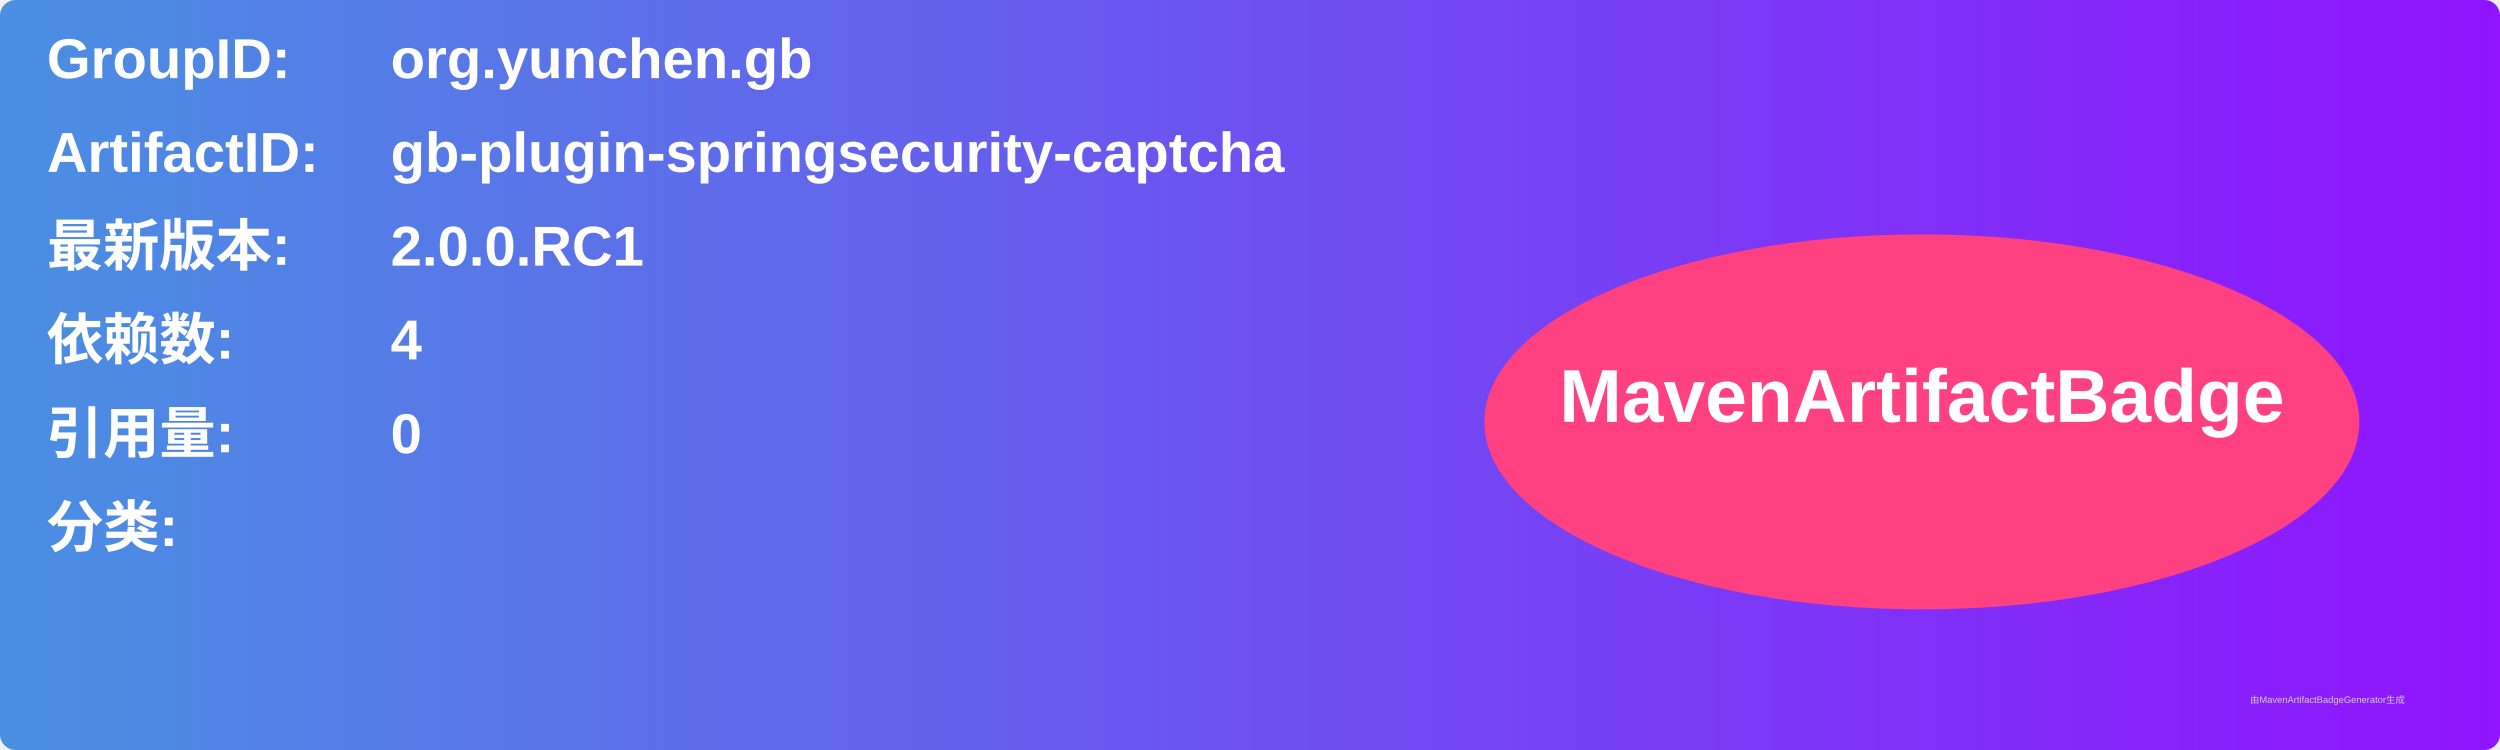
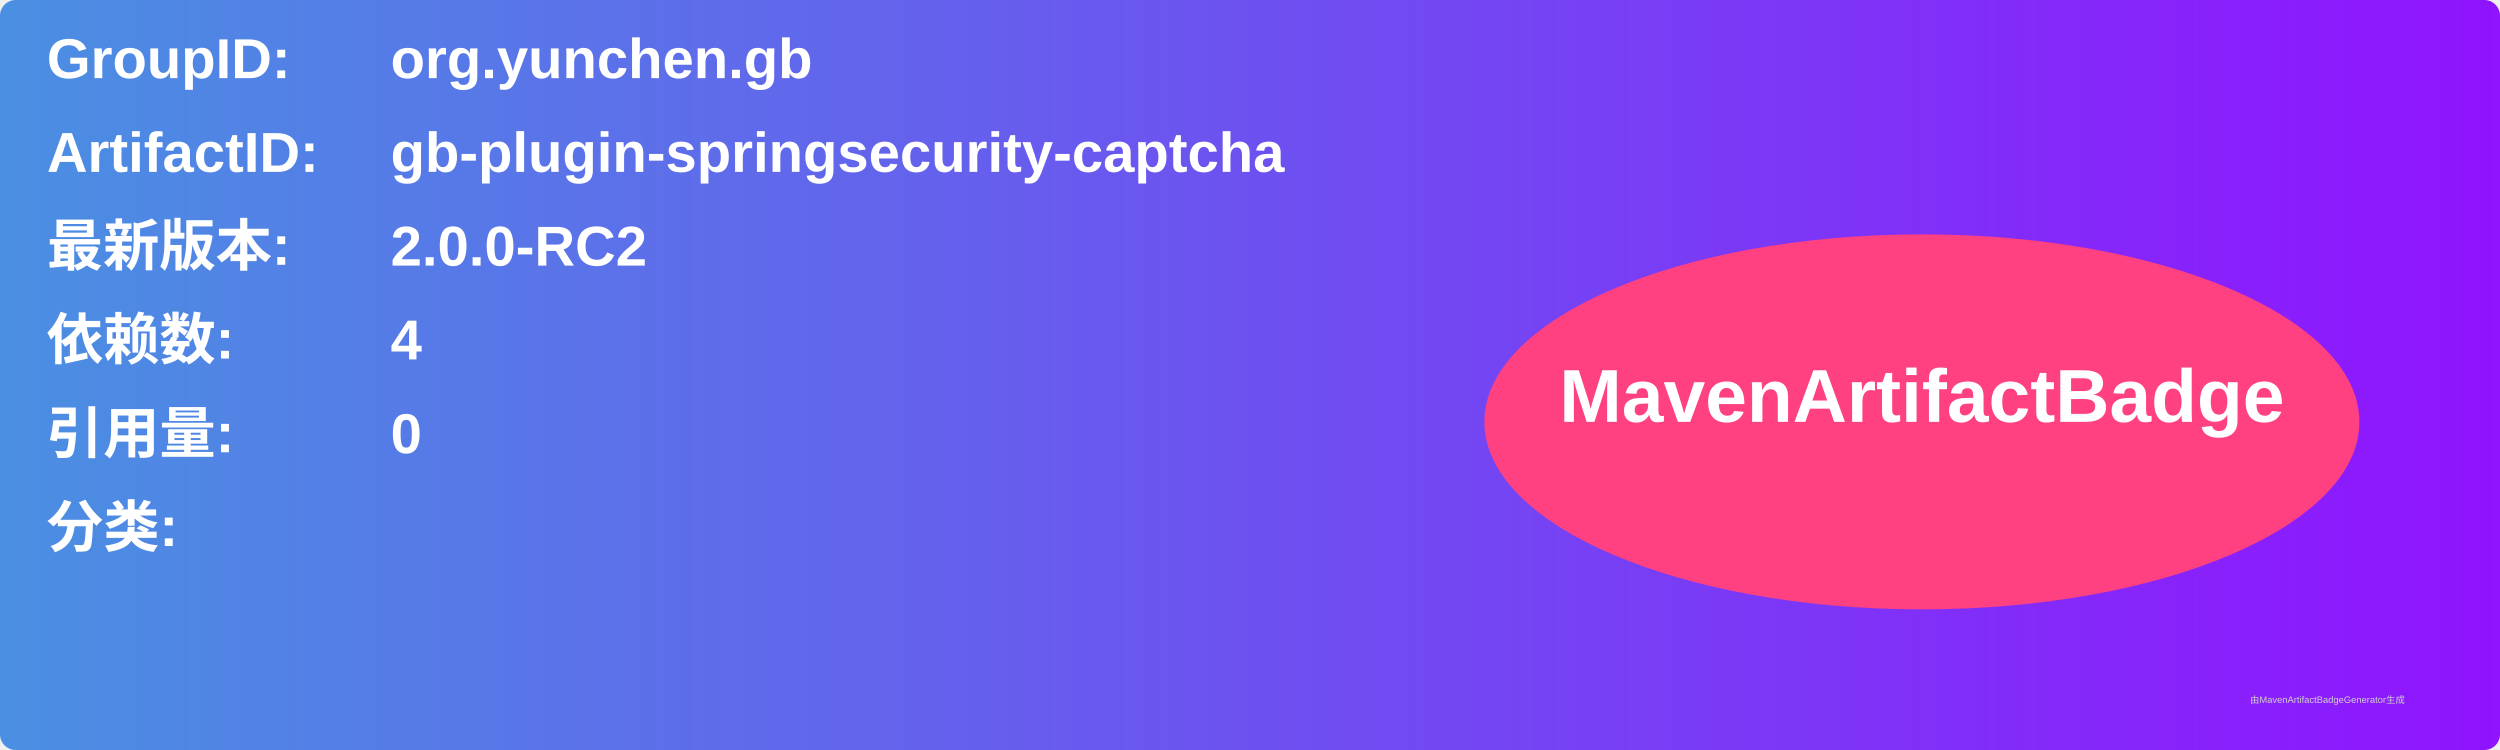
<svg xmlns="http://www.w3.org/2000/svg" width="800" height="240" viewBox="0 0 800 240">
  <linearGradient id="grad" x1="0%" y1="0%" x2="100%" y2="0%">
    <stop offset="0%" stop-color="#4a90e2" />
    <stop offset="100%" stop-color="#9013fe" />
  </linearGradient>
  <rect width="100%" height="100%" rx="5" ry="5" fill="url(#grad)" />
  <g transform="translate(15, 15)">
    <text x="0" y="10" font-family="Arial" font-size="18" fill="white" font-weight="bold" width="260">GroupID:</text>
    <text x="110" y="10" font-family="Arial" font-size="18" fill="white" font-weight="bold" width="460">org.yunchen.gb</text>
    <text x="0" y="40" font-family="Arial" font-size="18" fill="white" font-weight="bold" width="260">ArtifactID:</text>
    <text x="110" y="40" font-family="Arial" font-size="18" fill="white" font-weight="bold" width="460">gb-plugin-springsecurity-captcha</text>
    <text x="0" y="70" font-family="Arial" font-size="18" fill="white" font-weight="bold">最新版本:</text>
    <text x="110" y="70" font-family="Arial" font-size="18" fill="white" font-weight="bold">
-       <tspan font-weight="bold">2.0.0.RC1</tspan>
+       <tspan font-weight="bold">2.0.0-RC2</tspan>
    </text>
    <text x="0" y="100" font-family="Arial" font-size="18" fill="white" font-weight="bold">依赖数: </text>
    <text x="110" y="100" font-family="Arial" font-size="18" fill="white">
      <tspan font-weight="bold">4</tspan>
    </text>
    <text x="0" y="130" font-family="Arial" font-size="18" fill="white" font-weight="bold">引用量: </text>
    <text x="110" y="130" font-family="Arial" font-size="18" fill="white">
      <tspan font-weight="bold">0</tspan>
    </text>
    <text x="0" y="160" font-family="Arial" font-size="18" fill="white" font-weight="bold">分类:</text>
    <text x="10" y="190" font-family="Arial" font-size="10" fill="white">
      <tspan font-weight="bold" />
    </text>
    <ellipse cx="600" cy="120" rx="140" ry="60" fill="#ff4081" />
    <text x="600" y="120" text-anchor="middle" font-family="Arial" font-size="24" fill="white" font-weight="bold">MavenArtifactBadge</text>
  </g>
  <text x="720" y="225" font-family="Arial" font-size="3" fill="#d0d0d0">由MavenArtifactBadgeGenerator生成</text>
</svg>
